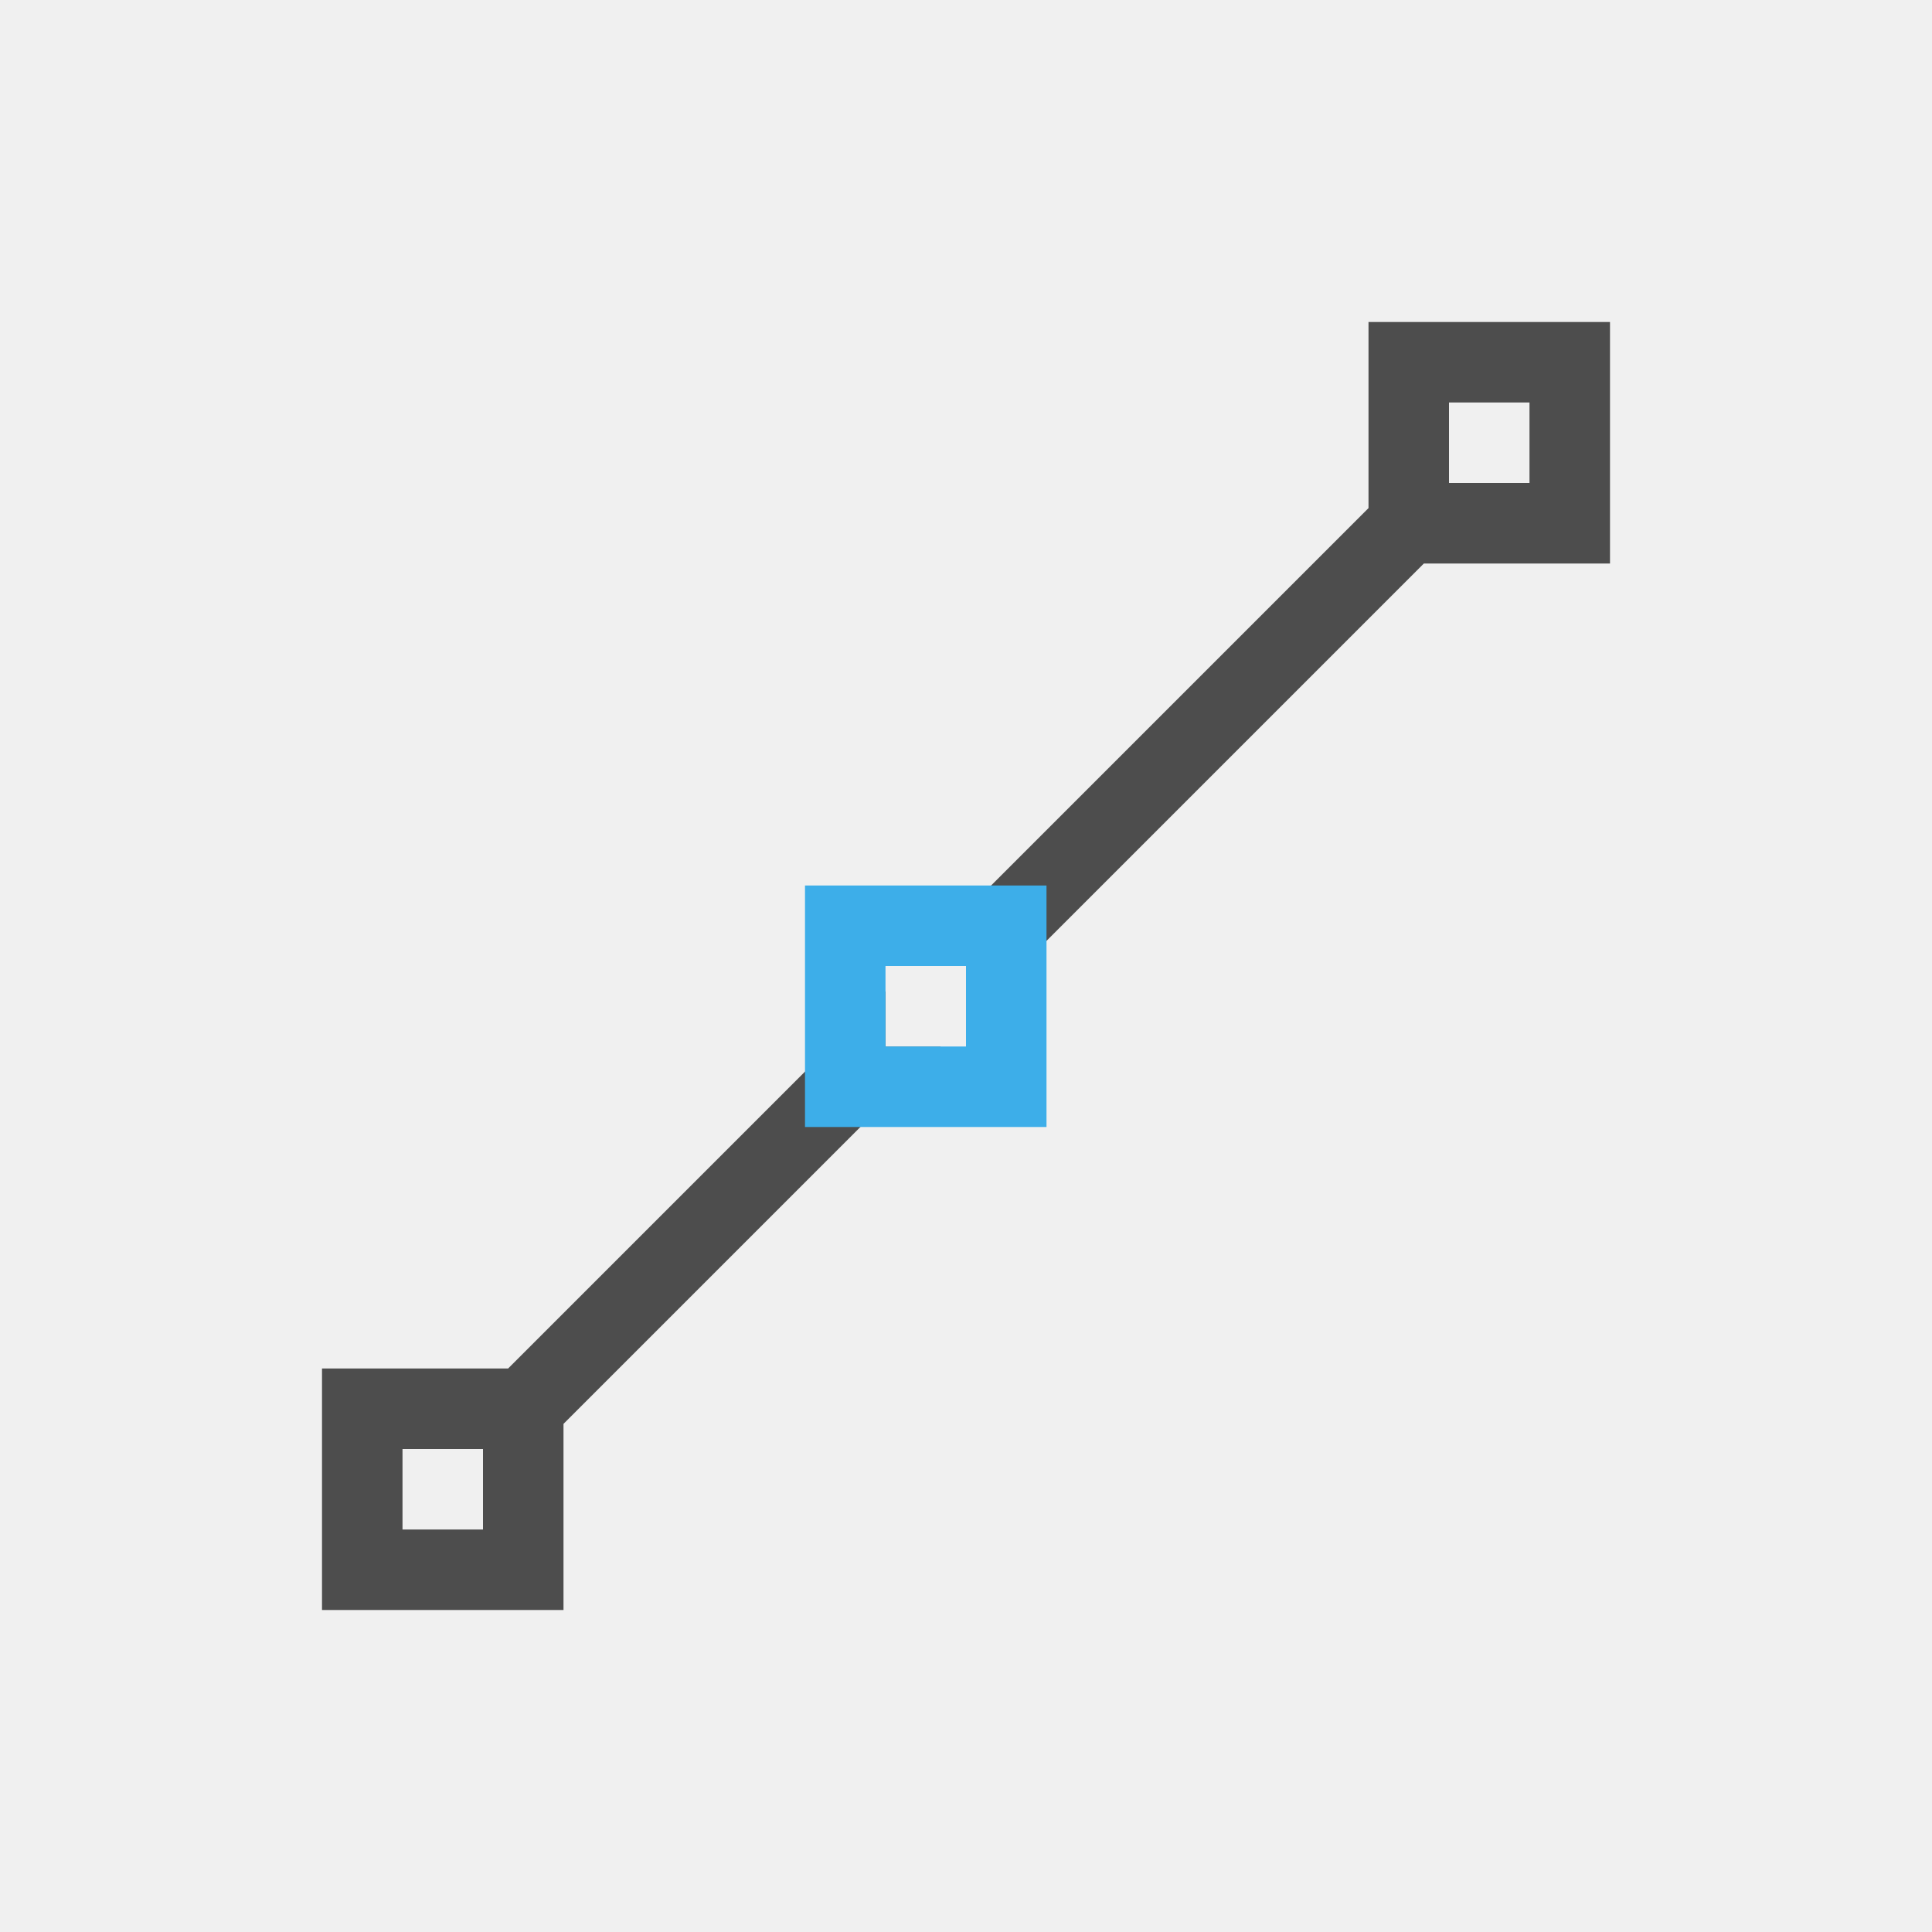
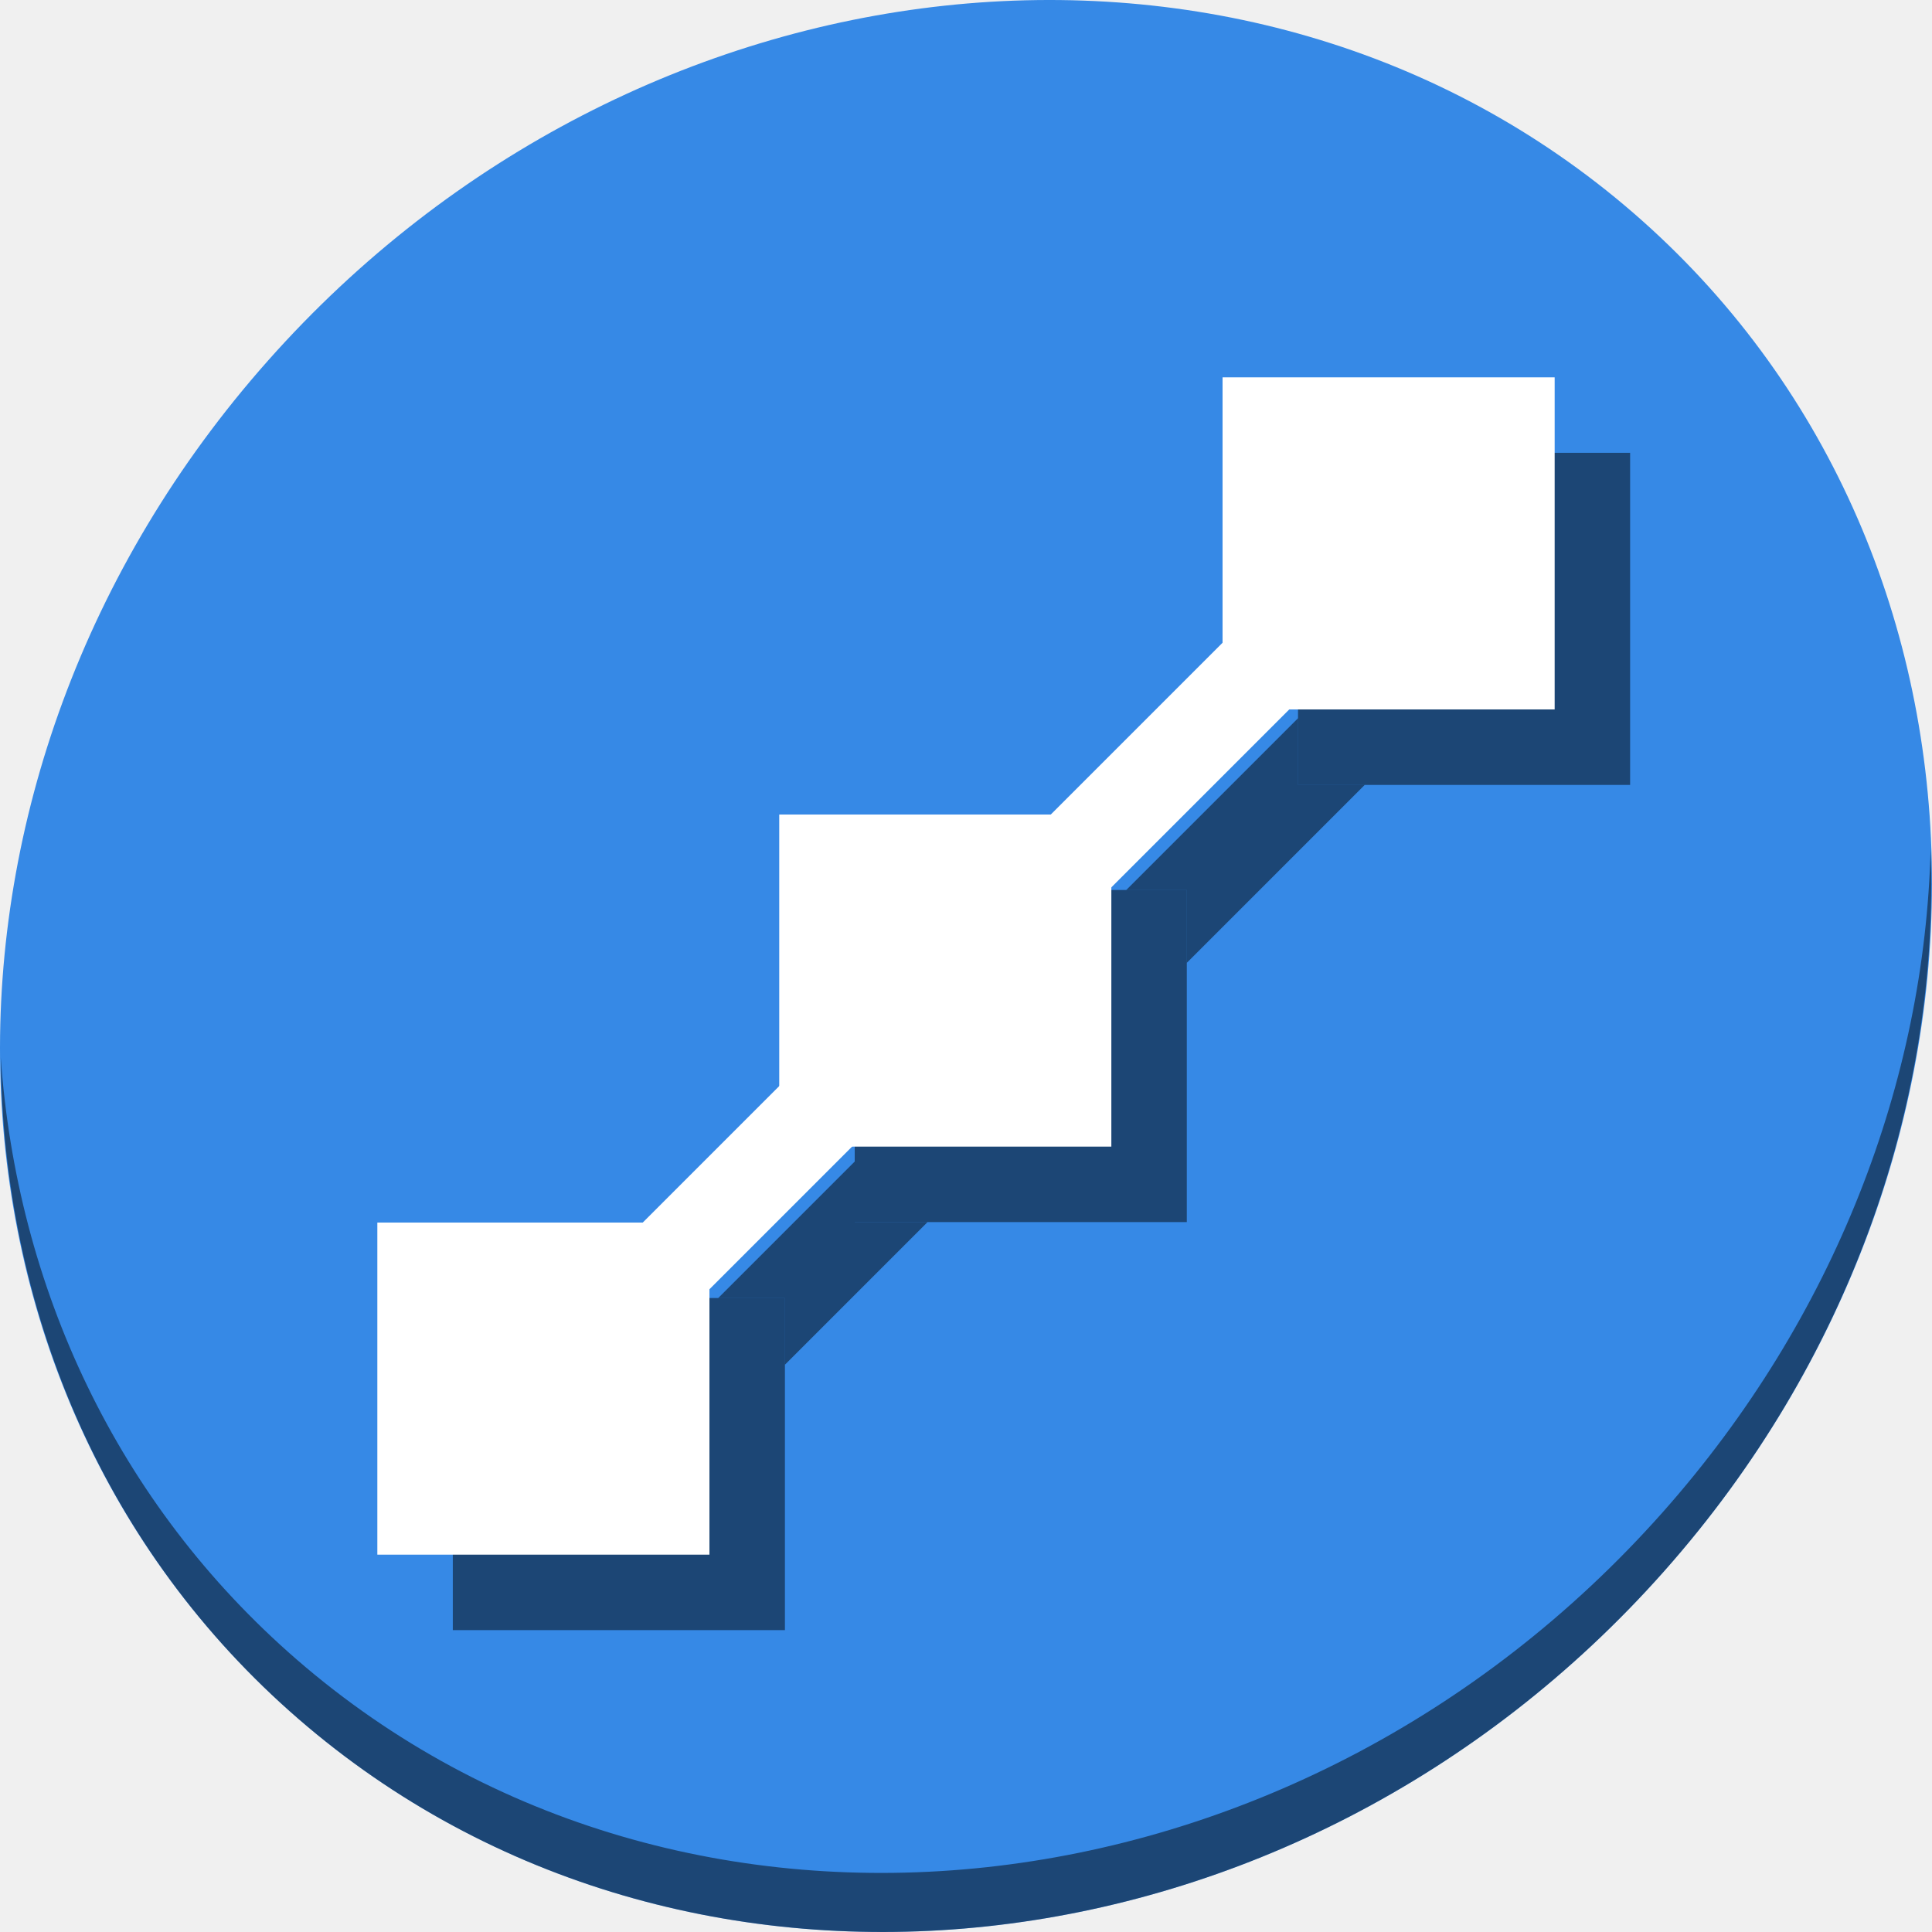
- <svg xmlns="http://www.w3.org/2000/svg" viewBox="0 0 24 24">
+ <svg xmlns="http://www.w3.org/2000/svg" viewBox="0 0 64 64" version="1.1" id="svg8" width="64" height="64">
  <defs id="defs3051">
    <style type="text/css" id="current-color-scheme">
      .ColorScheme-Text {
        color:#4d4d4d;
      }
      .ColorScheme-Highlight {
        color:#3daee9;
      }
      </style>
  </defs>
-   <path style="fill:currentColor;fill-opacity:1;stroke:none" d="M 17 4 L 17 5 L 17 6 L 17 6.312 L 11.312 12 L 12 12 L 12 12.688 L 17.688 7 L 20 7 L 20 4 L 17 4 z M 18 5 L 19 5 L 19 6 L 18 6 L 18 5 z M 11 12.312 L 6.312 17 L 6 17 L 5 17 L 4 17 L 4 20 L 7 20 L 7 17.688 L 11.688 13 L 11 13 L 11 12.312 z M 5 18 L 6 18 L 6 19 L 5 19 L 5 18 z " class="ColorScheme-Text" />
-   <path style="fill:currentColor;fill-opacity:1;stroke:none" d="M 10 11 L 10 14 L 13 14 L 13 11 L 10 11 z M 11 12 L 12 12 L 12 13 L 11 13 L 11 12 z " class="ColorScheme-Highlight" />
+   <g id="g918" transform="matrix(0.125,0,0,0.125,6.1868113e-8,56)">
+     <path style="fill:#3689e6;fill-opacity:1;stroke-width:11.11" d="m 432.913,-391.526 c 102.193,88.575 105.827,249.7 8.117,359.899 C 343.32,78.572 181.28,96.101 79.087,7.526 -23.106,-81.049 -26.74,-242.174 70.97,-352.373 168.68,-462.572 330.72,-480.101 432.913,-391.526 Z" id="path27-5" />
+     <path style="opacity:1;fill:#000000;fill-opacity:0.49;stroke-width:11.11" d="m 511.636,-223.096 c -1.551,61.312 -25.161,124.155 -70.966,175.814 C 342.959,62.917 180.919,80.446 78.726,-8.129 30.827,-49.644 4.497,-107.077 0.194,-167.771 0.799,-101.415 27.117,-37.518 79.079,7.519 181.272,96.094 343.32,78.556 441.022,-31.634 490.727,-87.692 514.027,-156.925 511.636,-223.096 Z" id="path51-6" />
+     <rect style="opacity:1;fill:#000000;fill-opacity:0.49;stroke:none;stroke-width:4.067;stroke-miterlimit:4;stroke-dasharray:none;stroke-dashoffset:0;stroke-opacity:1" id="rect884" width="88.01" height="88.01" x="120" y="-104.01" />
+     <rect y="-328" x="343.99" height="88.01" width="88.01" id="rect886" style="opacity:1;fill:#000000;fill-opacity:0.49;stroke:none;stroke-width:4.067;stroke-miterlimit:4;stroke-dasharray:none;stroke-dashoffset:0;stroke-opacity:1" />
+     <rect y="-212.145" x="226.508" height="88.01" width="88.01" id="rect888" style="opacity:1;fill:#000000;fill-opacity:0.49;stroke:none;stroke-width:4.067;stroke-miterlimit:4;stroke-dasharray:none;stroke-dashoffset:0;stroke-opacity:1" />
+     <path id="path890" d="m 343.99,-257.666 -45.521,45.521 h 16.049 v 19.303 l 47.148,-47.148 h -17.676 z m -117.482,117.482 -36.174,36.174 h 17.676 v 17.676 l 37.801,-37.801 h -19.303 z" style="color:#000000;font-style:normal;font-variant:normal;font-weight:normal;font-stretch:normal;font-size:medium;line-height:normal;font-family:sans-serif;font-variant-ligatures:normal;font-variant-position:normal;font-variant-caps:normal;font-variant-numeric:normal;font-variant-alternates:normal;font-feature-settings:normal;text-indent:0;text-align:start;text-decoration:none;text-decoration-line:none;text-decoration-style:solid;text-decoration-color:#000000;letter-spacing:normal;word-spacing:normal;text-transform:none;writing-mode:lr-tb;direction:ltr;text-orientation:mixed;dominant-baseline:auto;baseline-shift:baseline;text-anchor:start;white-space:normal;shape-padding:0;clip-rule:nonzero;display:inline;overflow:visible;visibility:visible;opacity:1;isolation:auto;mix-blend-mode:normal;color-interpolation:sRGB;color-interpolation-filters:linearRGB;solid-color:#000000;solid-opacity:1;vector-effect:none;fill:#000000;fill-opacity:0.49;fill-rule:nonzero;stroke:none;stroke-width:25;stroke-linecap:butt;stroke-linejoin:miter;stroke-miterlimit:4;stroke-dasharray:none;stroke-dashoffset:0;stroke-opacity:1;color-rendering:auto;image-rendering:auto;shape-rendering:auto;text-rendering:auto;enable-background:accumulate" />
+     <g id="g882">
+       <rect style="opacity:1;fill:#ffffff;fill-opacity:1;stroke:none;stroke-width:4.067;stroke-miterlimit:4;stroke-dasharray:none;stroke-dashoffset:0;stroke-opacity:1" id="rect841" width="88.01" height="88.01" x="100" y="-124.01" />
+       <rect y="-348" x="323.99" height="88.01" width="88.01" id="rect843" style="opacity:1;fill:#ffffff;fill-opacity:1;stroke:none;stroke-width:4.067;stroke-miterlimit:4;stroke-dasharray:none;stroke-dashoffset:0;stroke-opacity:1" />
+       <rect y="-232.145" x="206.508" height="88.01" width="88.01" id="rect872" style="opacity:1;fill:#ffffff;fill-opacity:1;stroke:none;stroke-width:4.067;stroke-miterlimit:4;stroke-dasharray:none;stroke-dashoffset:0;stroke-opacity:1" />
+       <path style="color:#000000;font-style:normal;font-variant:normal;font-weight:normal;font-stretch:normal;font-size:medium;line-height:normal;font-family:sans-serif;font-variant-ligatures:normal;font-variant-position:normal;font-variant-caps:normal;font-variant-numeric:normal;font-variant-alternates:normal;font-feature-settings:normal;text-indent:0;text-align:start;text-decoration:none;text-decoration-line:none;text-decoration-style:solid;text-decoration-color:#000000;letter-spacing:normal;word-spacing:normal;text-transform:none;writing-mode:lr-tb;direction:ltr;text-orientation:mixed;dominant-baseline:auto;baseline-shift:baseline;text-anchor:start;white-space:normal;shape-padding:0;clip-rule:nonzero;display:inline;overflow:visible;visibility:visible;opacity:1;isolation:auto;mix-blend-mode:normal;color-interpolation:sRGB;color-interpolation-filters:linearRGB;solid-color:#000000;solid-opacity:1;vector-effect:none;fill:#ffffff;fill-opacity:1;fill-rule:nonzero;stroke:none;stroke-width:25;stroke-linecap:butt;stroke-linejoin:miter;stroke-miterlimit:4;stroke-dasharray:none;stroke-dashoffset:0;stroke-opacity:1;color-rendering:auto;image-rendering:auto;shape-rendering:auto;text-rendering:auto;enable-background:accumulate" d="m 391.162,-344.838 -288,288 17.676,17.676 288,-288 z" id="path874" />
+     </g>
+   </g>
</svg>
